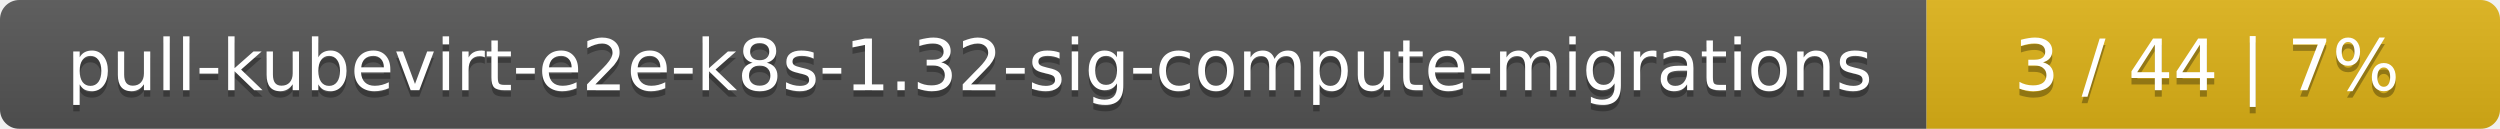
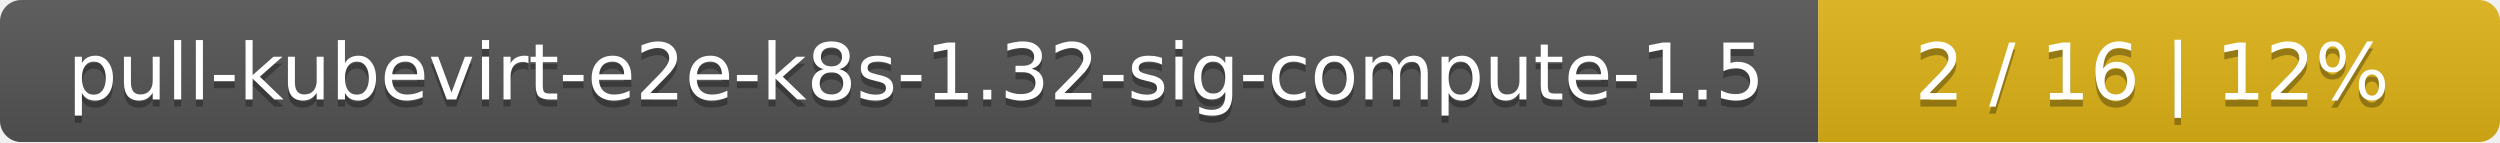
- <svg xmlns="http://www.w3.org/2000/svg" width="388" height="20">
+ <svg xmlns="http://www.w3.org/2000/svg" width="352" height="20">
  <linearGradient id="smooth" x2="0" y2="100%">
    <stop offset="0" stop-color="#bbb" stop-opacity=".1" />
    <stop offset="1" stop-opacity=".1" />
  </linearGradient>
  <mask id="round">
-     <rect width="388" height="20" rx="3" fill="#fff" />
+     <rect width="352" height="20" rx="3" fill="#fff" />
  </mask>
  <g mask="url(#round)">
-     <rect width="299" height="20" fill="#555" />
-     <rect x="299" width="89" height="20" fill="#dfb317" />
-     <rect width="388" height="20" fill="url(#smooth)" />
+     <rect width="256" height="20" fill="#555" />
+     <rect x="256" width="96" height="20" fill="#dfb317" />
+     <rect width="352" height="20" fill="url(#smooth)" />
  </g>
  <g fill="#fff" text-anchor="middle" font-family="DejaVu Sans,Verdana,Geneva,sans-serif" font-size="11">
-     <text x="150.5" y="15" fill="#010101" fill-opacity=".3">pull-kubevirt-e2e-k8s-1.32-sig-compute-migrations</text>
-     <text x="150.5" y="14">pull-kubevirt-e2e-k8s-1.32-sig-compute-migrations</text>
-     <text x="342.5" y="15" fill="#010101" fill-opacity=".3">3 / 44    |    7%</text>
-     <text x="342.5" y="14">3 / 44    |    7%</text>
+     <text x="129" y="15" fill="#010101" fill-opacity=".3">pull-kubevirt-e2e-k8s-1.32-sig-compute-1.5</text>
+     <text x="129" y="14">pull-kubevirt-e2e-k8s-1.32-sig-compute-1.5</text>
+     <text x="303" y="15" fill="#010101" fill-opacity=".3">2 / 16    |    12%</text>
+     <text x="303" y="14">2 / 16    |    12%</text>
  </g>
</svg>
